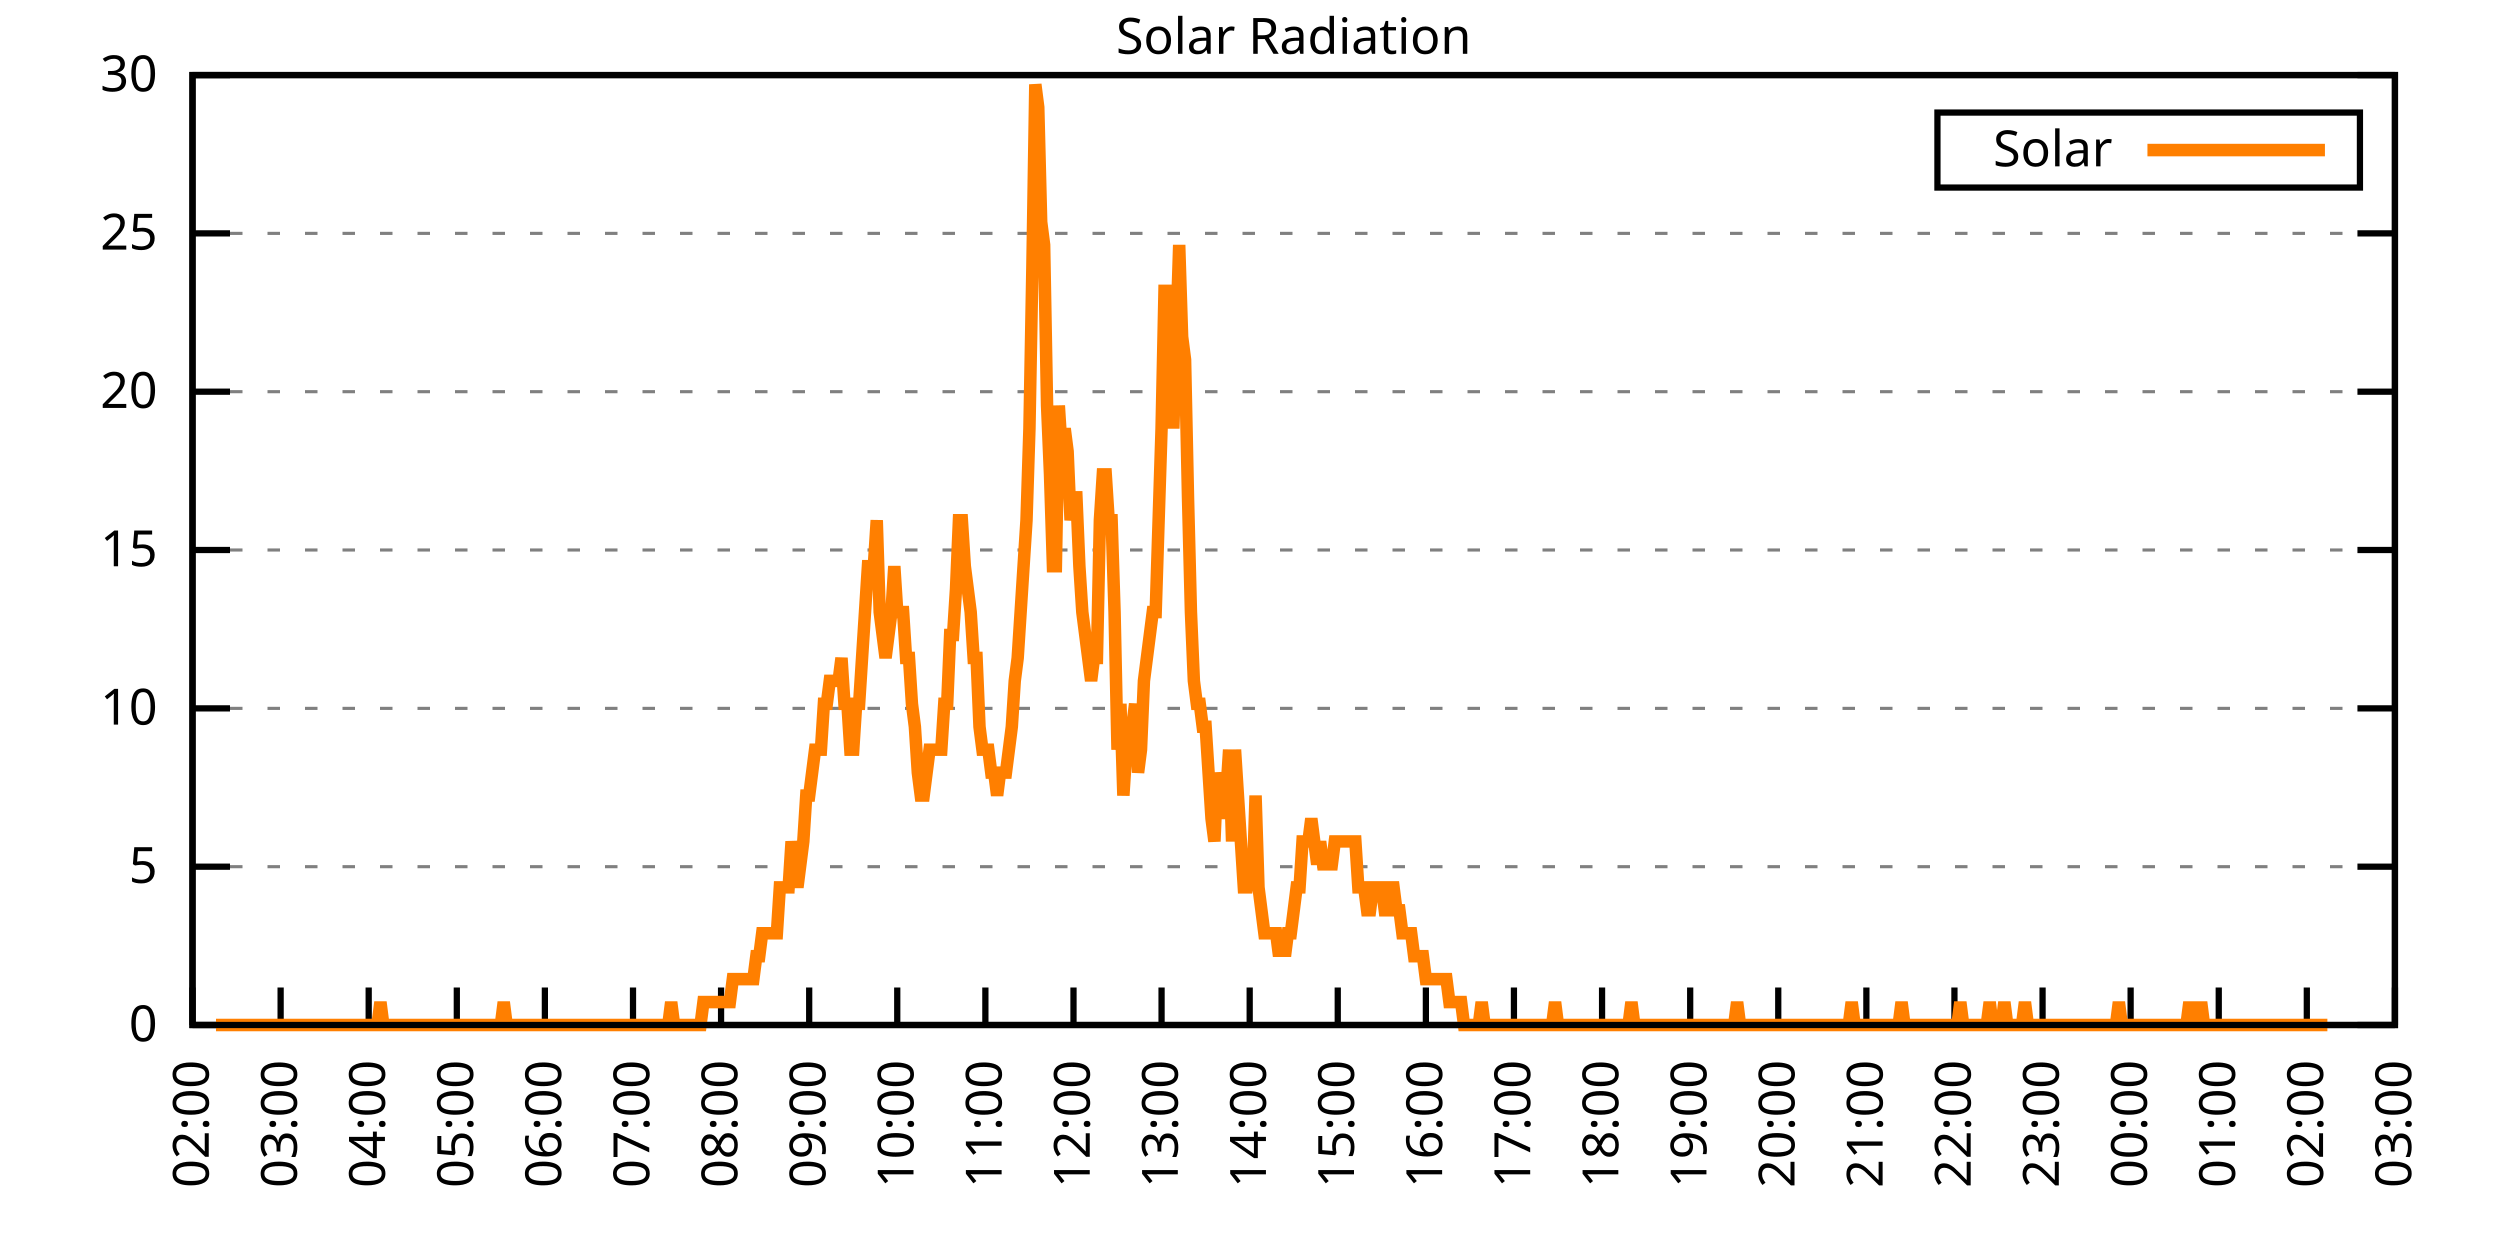
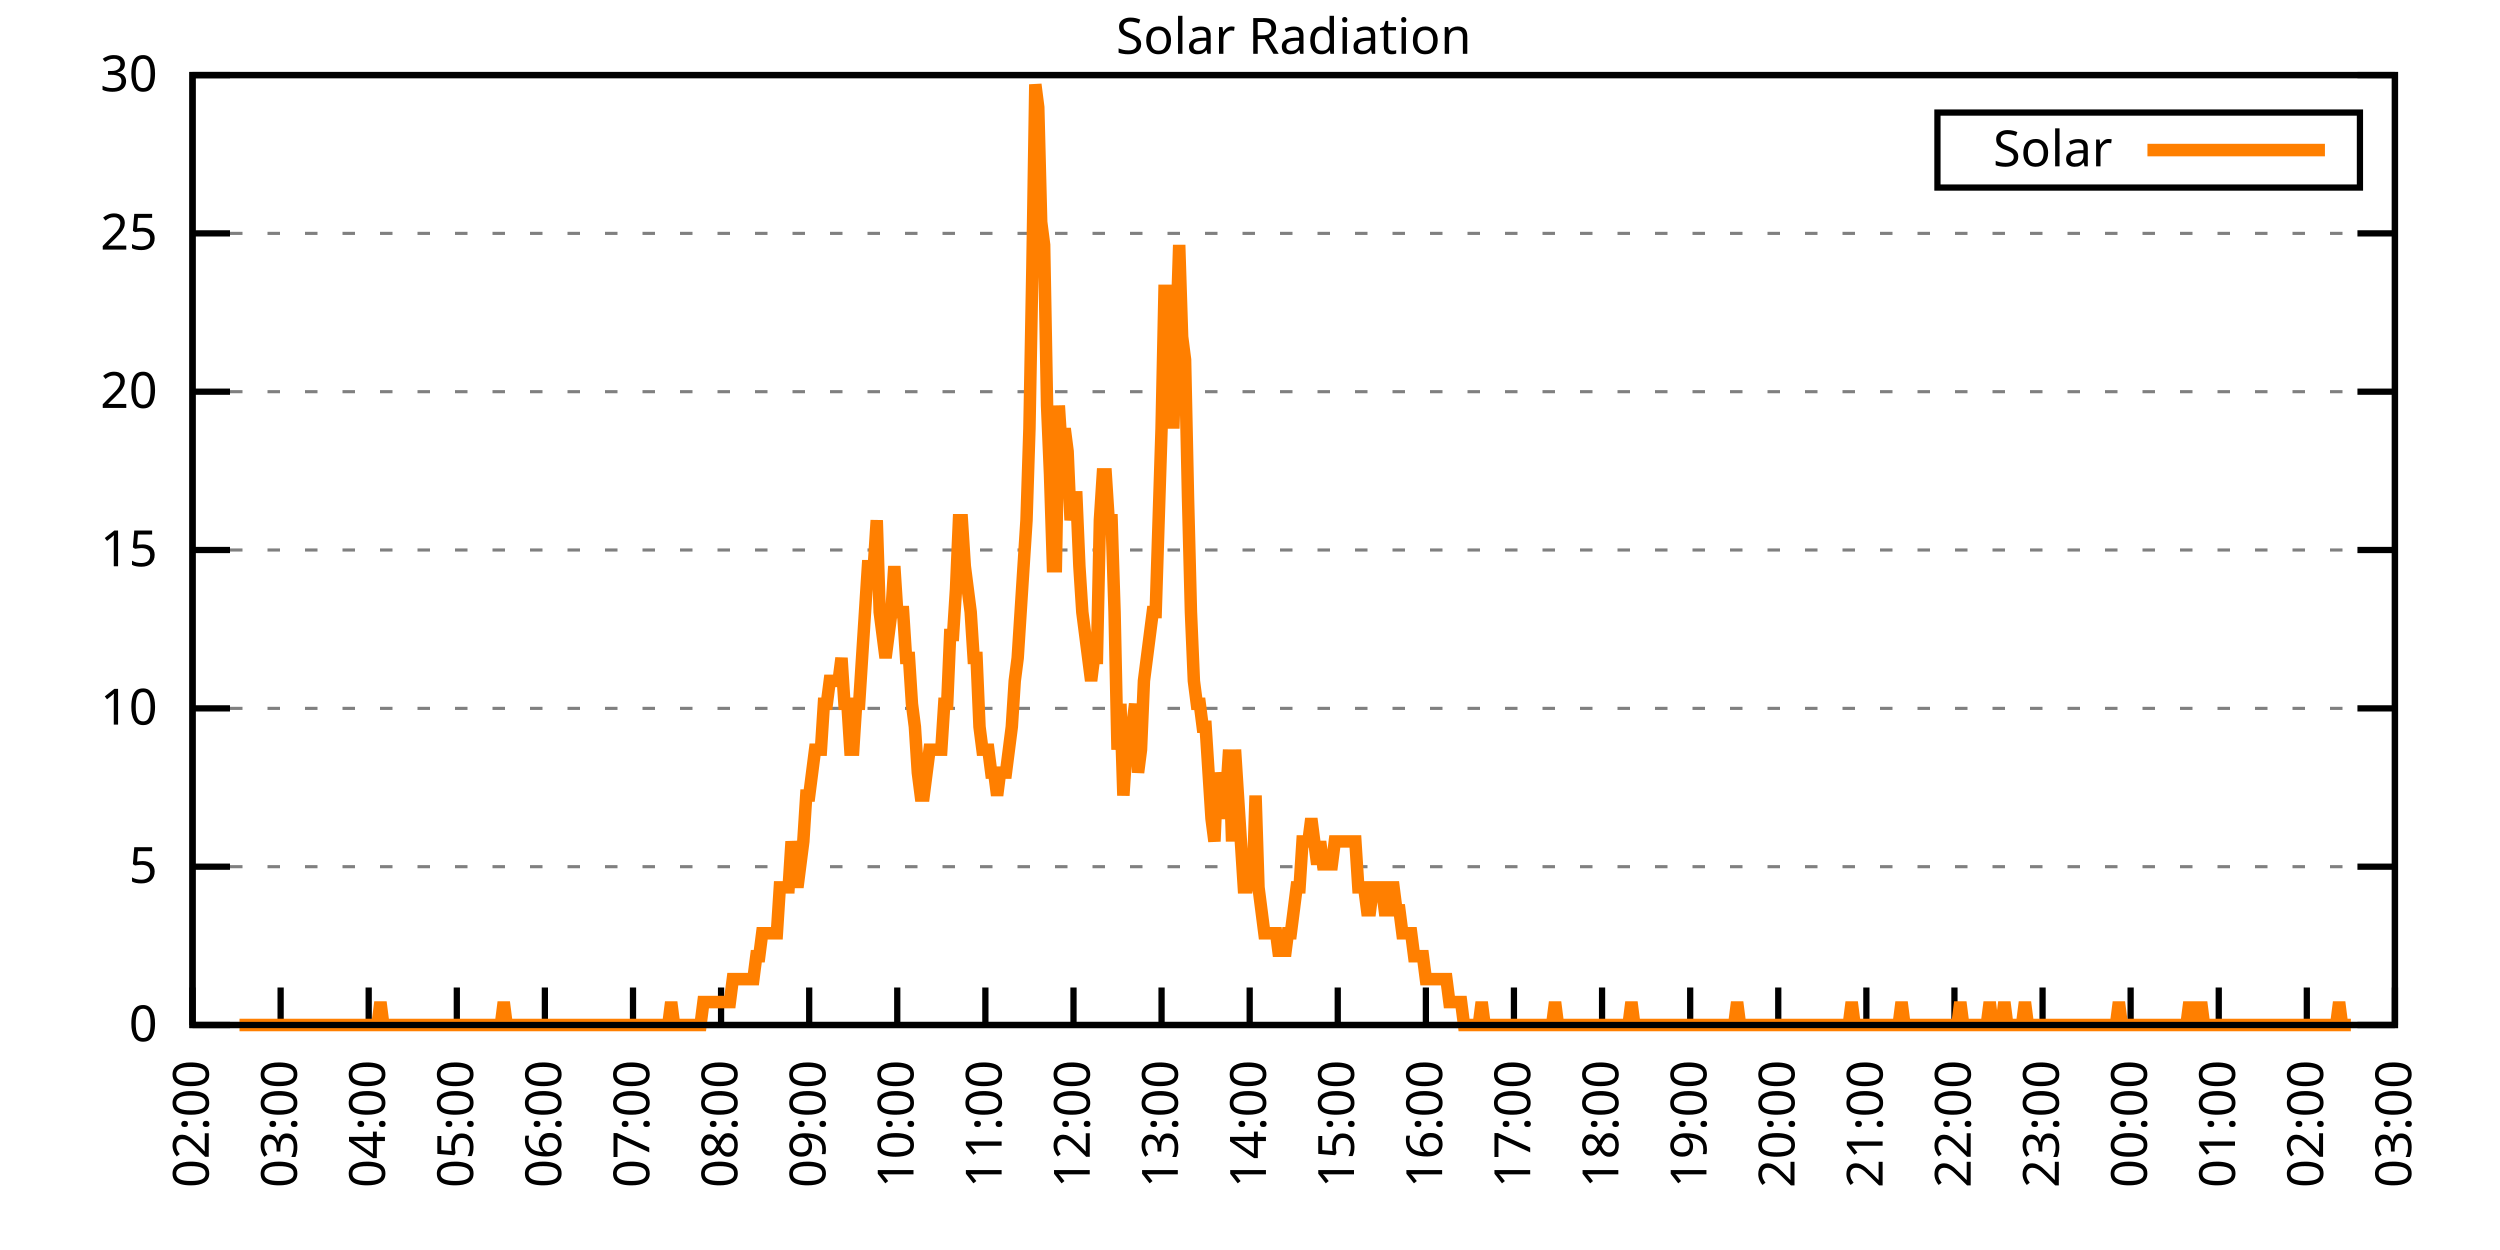
<svg xmlns="http://www.w3.org/2000/svg" xmlns:xlink="http://www.w3.org/1999/xlink" width="400" height="200" viewBox="0 0 400 200">
  <g id="gnuplot_canvas">
    <rect x="0" y="0" width="400" height="200" fill="none" />
    <defs>
      <circle id="gpDot" r="0.5" stroke-width="0.5" stroke="currentColor" />
      <path id="gpPt0" stroke-width="0.333" stroke="currentColor" d="M-1,0 h2 M0,-1 v2" />
      <path id="gpPt1" stroke-width="0.333" stroke="currentColor" d="M-1,-1 L1,1 M1,-1 L-1,1" />
      <path id="gpPt2" stroke-width="0.333" stroke="currentColor" d="M-1,0 L1,0 M0,-1 L0,1 M-1,-1 L1,1 M-1,1 L1,-1" />
      <rect id="gpPt3" stroke-width="0.333" stroke="currentColor" x="-1" y="-1" width="2" height="2" />
      <rect id="gpPt4" stroke-width="0.333" stroke="currentColor" fill="currentColor" x="-1" y="-1" width="2" height="2" />
      <circle id="gpPt5" stroke-width="0.333" stroke="currentColor" cx="0" cy="0" r="1" />
      <use xlink:href="#gpPt5" id="gpPt6" fill="currentColor" stroke="none" />
      <path id="gpPt7" stroke-width="0.333" stroke="currentColor" d="M0,-1.33 L-1.33,0.67 L1.33,0.67 z" />
      <use xlink:href="#gpPt7" id="gpPt8" fill="currentColor" stroke="none" />
      <use xlink:href="#gpPt7" id="gpPt9" stroke="currentColor" transform="rotate(180)" />
      <use xlink:href="#gpPt9" id="gpPt10" fill="currentColor" stroke="none" />
      <use xlink:href="#gpPt3" id="gpPt11" stroke="currentColor" transform="rotate(45)" />
      <use xlink:href="#gpPt11" id="gpPt12" fill="currentColor" stroke="none" />
      <path id="gpPt13" stroke-width="0.333" stroke="currentColor" d="M0,1.330 L1.265,0.411 L0.782,-1.067 L-0.782,-1.076 L-1.265,0.411 z" />
      <use xlink:href="#gpPt13" id="gpPt14" fill="currentColor" stroke="none" />
      <filter id="textbox" filterUnits="objectBoundingBox" x="0" y="0" height="1" width="1">
        <feFlood flood-color="white" flood-opacity="1" result="bgnd" />
        <feComposite in="SourceGraphic" in2="bgnd" operator="atop" />
      </filter>
      <filter id="greybox" filterUnits="objectBoundingBox" x="0" y="0" height="1" width="1">
        <feFlood flood-color="lightgrey" flood-opacity="1" result="grey" />
        <feComposite in="SourceGraphic" in2="grey" operator="atop" />
      </filter>
    </defs>
    <g fill="none" color="white" stroke="currentColor" stroke-width="1.00" stroke-linecap="butt" stroke-linejoin="miter">
</g>
    <g fill="none" color="black" stroke="currentColor" stroke-width="1.00" stroke-linecap="butt" stroke-linejoin="miter">
      <g stroke="none" shape-rendering="crispEdges">
        <polygon fill="rgb(255, 255, 255)" points="30.80,164.00 383.18,164.00 383.18,12.02 30.80,12.02 " />
      </g>
    </g>
    <g fill="none" color="black" stroke="currentColor" stroke-width="1.00" stroke-linecap="butt" stroke-linejoin="miter">
</g>
    <g fill="none" color="black" stroke="black" stroke-width="0.50" stroke-linecap="butt" stroke-linejoin="miter">
</g>
    <g fill="none" color="gray" stroke="currentColor" stroke-width="0.50" stroke-linecap="butt" stroke-linejoin="miter">
      <path stroke="gray" stroke-dasharray="2,4" class="gridline" d="M30.80,164.00 L383.19,164.00  " />
    </g>
    <g fill="none" color="gray" stroke="gray" stroke-width="1.00" stroke-linecap="butt" stroke-linejoin="miter">
</g>
    <g fill="none" color="black" stroke="currentColor" stroke-width="1.00" stroke-linecap="butt" stroke-linejoin="miter">
      <path stroke="black" d="M30.80,164.00 L36.80,164.00 M383.19,164.00 L377.19,164.00  " />
      <g transform="translate(25.20,166.60)" stroke="none" fill="black" font-family="Sans" font-size="8.00" text-anchor="end">
        <text>
          <tspan font-family="Sans"> 0</tspan>
        </text>
      </g>
    </g>
    <g fill="none" color="black" stroke="currentColor" stroke-width="1.00" stroke-linecap="butt" stroke-linejoin="miter">
</g>
    <g fill="none" color="black" stroke="black" stroke-width="0.50" stroke-linecap="butt" stroke-linejoin="miter">
</g>
    <g fill="none" color="gray" stroke="currentColor" stroke-width="0.50" stroke-linecap="butt" stroke-linejoin="miter">
      <path stroke="gray" stroke-dasharray="2,4" class="gridline" d="M30.80,138.67 L383.19,138.67  " />
    </g>
    <g fill="none" color="gray" stroke="gray" stroke-width="1.00" stroke-linecap="butt" stroke-linejoin="miter">
</g>
    <g fill="none" color="black" stroke="currentColor" stroke-width="1.00" stroke-linecap="butt" stroke-linejoin="miter">
      <path stroke="black" d="M30.80,138.67 L36.80,138.67 M383.19,138.67 L377.19,138.67  " />
      <g transform="translate(25.20,141.27)" stroke="none" fill="black" font-family="Sans" font-size="8.00" text-anchor="end">
        <text>
          <tspan font-family="Sans"> 5</tspan>
        </text>
      </g>
    </g>
    <g fill="none" color="black" stroke="currentColor" stroke-width="1.00" stroke-linecap="butt" stroke-linejoin="miter">
</g>
    <g fill="none" color="black" stroke="black" stroke-width="0.50" stroke-linecap="butt" stroke-linejoin="miter">
</g>
    <g fill="none" color="gray" stroke="currentColor" stroke-width="0.50" stroke-linecap="butt" stroke-linejoin="miter">
      <path stroke="gray" stroke-dasharray="2,4" class="gridline" d="M30.80,113.34 L383.19,113.34  " />
    </g>
    <g fill="none" color="gray" stroke="gray" stroke-width="1.00" stroke-linecap="butt" stroke-linejoin="miter">
</g>
    <g fill="none" color="black" stroke="currentColor" stroke-width="1.00" stroke-linecap="butt" stroke-linejoin="miter">
      <path stroke="black" d="M30.80,113.34 L36.80,113.34 M383.19,113.34 L377.19,113.34  " />
      <g transform="translate(25.20,115.94)" stroke="none" fill="black" font-family="Sans" font-size="8.00" text-anchor="end">
        <text>
          <tspan font-family="Sans"> 10</tspan>
        </text>
      </g>
    </g>
    <g fill="none" color="black" stroke="currentColor" stroke-width="1.00" stroke-linecap="butt" stroke-linejoin="miter">
</g>
    <g fill="none" color="black" stroke="black" stroke-width="0.50" stroke-linecap="butt" stroke-linejoin="miter">
</g>
    <g fill="none" color="gray" stroke="currentColor" stroke-width="0.50" stroke-linecap="butt" stroke-linejoin="miter">
      <path stroke="gray" stroke-dasharray="2,4" class="gridline" d="M30.80,88.00 L383.19,88.00  " />
    </g>
    <g fill="none" color="gray" stroke="gray" stroke-width="1.00" stroke-linecap="butt" stroke-linejoin="miter">
</g>
    <g fill="none" color="black" stroke="currentColor" stroke-width="1.00" stroke-linecap="butt" stroke-linejoin="miter">
      <path stroke="black" d="M30.80,88.00 L36.80,88.00 M383.19,88.00 L377.19,88.00  " />
      <g transform="translate(25.20,90.60)" stroke="none" fill="black" font-family="Sans" font-size="8.00" text-anchor="end">
        <text>
          <tspan font-family="Sans"> 15</tspan>
        </text>
      </g>
    </g>
    <g fill="none" color="black" stroke="currentColor" stroke-width="1.00" stroke-linecap="butt" stroke-linejoin="miter">
</g>
    <g fill="none" color="black" stroke="black" stroke-width="0.50" stroke-linecap="butt" stroke-linejoin="miter">
</g>
    <g fill="none" color="gray" stroke="currentColor" stroke-width="0.50" stroke-linecap="butt" stroke-linejoin="miter">
      <path stroke="gray" stroke-dasharray="2,4" class="gridline" d="M30.80,62.67 L383.19,62.67  " />
    </g>
    <g fill="none" color="gray" stroke="gray" stroke-width="1.00" stroke-linecap="butt" stroke-linejoin="miter">
</g>
    <g fill="none" color="black" stroke="currentColor" stroke-width="1.00" stroke-linecap="butt" stroke-linejoin="miter">
      <path stroke="black" d="M30.80,62.67 L36.80,62.67 M383.19,62.67 L377.19,62.67  " />
      <g transform="translate(25.20,65.27)" stroke="none" fill="black" font-family="Sans" font-size="8.00" text-anchor="end">
        <text>
          <tspan font-family="Sans"> 20</tspan>
        </text>
      </g>
    </g>
    <g fill="none" color="black" stroke="currentColor" stroke-width="1.00" stroke-linecap="butt" stroke-linejoin="miter">
</g>
    <g fill="none" color="black" stroke="black" stroke-width="0.50" stroke-linecap="butt" stroke-linejoin="miter">
</g>
    <g fill="none" color="gray" stroke="currentColor" stroke-width="0.50" stroke-linecap="butt" stroke-linejoin="miter">
      <path stroke="gray" stroke-dasharray="2,4" class="gridline" d="M30.80,37.34 L383.19,37.34  " />
    </g>
    <g fill="none" color="gray" stroke="gray" stroke-width="1.00" stroke-linecap="butt" stroke-linejoin="miter">
</g>
    <g fill="none" color="black" stroke="currentColor" stroke-width="1.00" stroke-linecap="butt" stroke-linejoin="miter">
      <path stroke="black" d="M30.80,37.34 L36.80,37.34 M383.19,37.34 L377.19,37.34  " />
      <g transform="translate(25.20,39.94)" stroke="none" fill="black" font-family="Sans" font-size="8.00" text-anchor="end">
        <text>
          <tspan font-family="Sans"> 25</tspan>
        </text>
      </g>
    </g>
    <g fill="none" color="black" stroke="currentColor" stroke-width="1.00" stroke-linecap="butt" stroke-linejoin="miter">
</g>
    <g fill="none" color="black" stroke="black" stroke-width="0.50" stroke-linecap="butt" stroke-linejoin="miter">
</g>
    <g fill="none" color="gray" stroke="currentColor" stroke-width="0.50" stroke-linecap="butt" stroke-linejoin="miter">
      <path stroke="gray" stroke-dasharray="2,4" class="gridline" d="M30.80,12.01 L383.19,12.01  " />
    </g>
    <g fill="none" color="gray" stroke="gray" stroke-width="1.00" stroke-linecap="butt" stroke-linejoin="miter">
</g>
    <g fill="none" color="black" stroke="currentColor" stroke-width="1.00" stroke-linecap="butt" stroke-linejoin="miter">
      <path stroke="black" d="M30.80,12.01 L36.80,12.01 M383.19,12.01 L377.19,12.01  " />
      <g transform="translate(25.20,14.61)" stroke="none" fill="black" font-family="Sans" font-size="8.00" text-anchor="end">
        <text>
          <tspan font-family="Sans"> 30</tspan>
        </text>
      </g>
    </g>
    <g fill="none" color="black" stroke="currentColor" stroke-width="1.00" stroke-linecap="butt" stroke-linejoin="miter">
      <path stroke="black" d="M30.80,164.00 L30.80,158.00  " />
      <g transform="translate(33.40,169.60) rotate(270.00)" stroke="none" fill="black" font-family="Sans" font-size="8.00" text-anchor="end">
        <text>
          <tspan font-family="Sans">02:00</tspan>
        </text>
      </g>
    </g>
    <g fill="none" color="black" stroke="currentColor" stroke-width="1.00" stroke-linecap="butt" stroke-linejoin="miter">
      <path stroke="black" d="M44.90,164.00 L44.90,158.00  " />
      <g transform="translate(47.50,169.60) rotate(270.00)" stroke="none" fill="black" font-family="Sans" font-size="8.00" text-anchor="end">
        <text>
          <tspan font-family="Sans">03:00</tspan>
        </text>
      </g>
    </g>
    <g fill="none" color="black" stroke="currentColor" stroke-width="1.00" stroke-linecap="butt" stroke-linejoin="miter">
      <path stroke="black" d="M58.99,164.00 L58.99,158.00  " />
      <g transform="translate(61.59,169.60) rotate(270.00)" stroke="none" fill="black" font-family="Sans" font-size="8.00" text-anchor="end">
        <text>
          <tspan font-family="Sans">04:00</tspan>
        </text>
      </g>
    </g>
    <g fill="none" color="black" stroke="currentColor" stroke-width="1.00" stroke-linecap="butt" stroke-linejoin="miter">
      <path stroke="black" d="M73.09,164.00 L73.09,158.00  " />
      <g transform="translate(75.69,169.60) rotate(270.00)" stroke="none" fill="black" font-family="Sans" font-size="8.00" text-anchor="end">
        <text>
          <tspan font-family="Sans">05:00</tspan>
        </text>
      </g>
    </g>
    <g fill="none" color="black" stroke="currentColor" stroke-width="1.00" stroke-linecap="butt" stroke-linejoin="miter">
      <path stroke="black" d="M87.18,164.00 L87.18,158.00  " />
      <g transform="translate(89.78,169.60) rotate(270.00)" stroke="none" fill="black" font-family="Sans" font-size="8.00" text-anchor="end">
        <text>
          <tspan font-family="Sans">06:00</tspan>
        </text>
      </g>
    </g>
    <g fill="none" color="black" stroke="currentColor" stroke-width="1.00" stroke-linecap="butt" stroke-linejoin="miter">
      <path stroke="black" d="M101.28,164.00 L101.28,158.00  " />
      <g transform="translate(103.88,169.60) rotate(270.00)" stroke="none" fill="black" font-family="Sans" font-size="8.00" text-anchor="end">
        <text>
          <tspan font-family="Sans">07:00</tspan>
        </text>
      </g>
    </g>
    <g fill="none" color="black" stroke="currentColor" stroke-width="1.00" stroke-linecap="butt" stroke-linejoin="miter">
      <path stroke="black" d="M115.37,164.00 L115.37,158.00  " />
      <g transform="translate(117.97,169.60) rotate(270.00)" stroke="none" fill="black" font-family="Sans" font-size="8.00" text-anchor="end">
        <text>
          <tspan font-family="Sans">08:00</tspan>
        </text>
      </g>
    </g>
    <g fill="none" color="black" stroke="currentColor" stroke-width="1.00" stroke-linecap="butt" stroke-linejoin="miter">
      <path stroke="black" d="M129.47,164.00 L129.47,158.00  " />
      <g transform="translate(132.07,169.60) rotate(270.00)" stroke="none" fill="black" font-family="Sans" font-size="8.00" text-anchor="end">
        <text>
          <tspan font-family="Sans">09:00</tspan>
        </text>
      </g>
    </g>
    <g fill="none" color="black" stroke="currentColor" stroke-width="1.00" stroke-linecap="butt" stroke-linejoin="miter">
      <path stroke="black" d="M143.56,164.00 L143.56,158.00  " />
      <g transform="translate(146.16,169.60) rotate(270.00)" stroke="none" fill="black" font-family="Sans" font-size="8.00" text-anchor="end">
        <text>
          <tspan font-family="Sans">10:00</tspan>
        </text>
      </g>
    </g>
    <g fill="none" color="black" stroke="currentColor" stroke-width="1.00" stroke-linecap="butt" stroke-linejoin="miter">
      <path stroke="black" d="M157.66,164.00 L157.66,158.00  " />
      <g transform="translate(160.26,169.60) rotate(270.00)" stroke="none" fill="black" font-family="Sans" font-size="8.00" text-anchor="end">
        <text>
          <tspan font-family="Sans">11:00</tspan>
        </text>
      </g>
    </g>
    <g fill="none" color="black" stroke="currentColor" stroke-width="1.00" stroke-linecap="butt" stroke-linejoin="miter">
      <path stroke="black" d="M171.76,164.00 L171.76,158.00  " />
      <g transform="translate(174.36,169.60) rotate(270.00)" stroke="none" fill="black" font-family="Sans" font-size="8.00" text-anchor="end">
        <text>
          <tspan font-family="Sans">12:00</tspan>
        </text>
      </g>
    </g>
    <g fill="none" color="black" stroke="currentColor" stroke-width="1.00" stroke-linecap="butt" stroke-linejoin="miter">
      <path stroke="black" d="M185.85,164.00 L185.85,158.00  " />
      <g transform="translate(188.45,169.60) rotate(270.00)" stroke="none" fill="black" font-family="Sans" font-size="8.00" text-anchor="end">
        <text>
          <tspan font-family="Sans">13:00</tspan>
        </text>
      </g>
    </g>
    <g fill="none" color="black" stroke="currentColor" stroke-width="1.00" stroke-linecap="butt" stroke-linejoin="miter">
      <path stroke="black" d="M199.95,164.00 L199.95,158.00  " />
      <g transform="translate(202.55,169.60) rotate(270.00)" stroke="none" fill="black" font-family="Sans" font-size="8.00" text-anchor="end">
        <text>
          <tspan font-family="Sans">14:00</tspan>
        </text>
      </g>
    </g>
    <g fill="none" color="black" stroke="currentColor" stroke-width="1.00" stroke-linecap="butt" stroke-linejoin="miter">
      <path stroke="black" d="M214.04,164.00 L214.04,158.00  " />
      <g transform="translate(216.64,169.60) rotate(270.00)" stroke="none" fill="black" font-family="Sans" font-size="8.00" text-anchor="end">
        <text>
          <tspan font-family="Sans">15:00</tspan>
        </text>
      </g>
    </g>
    <g fill="none" color="black" stroke="currentColor" stroke-width="1.00" stroke-linecap="butt" stroke-linejoin="miter">
      <path stroke="black" d="M228.14,164.00 L228.14,158.00  " />
      <g transform="translate(230.74,169.60) rotate(270.00)" stroke="none" fill="black" font-family="Sans" font-size="8.00" text-anchor="end">
        <text>
          <tspan font-family="Sans">16:00</tspan>
        </text>
      </g>
    </g>
    <g fill="none" color="black" stroke="currentColor" stroke-width="1.00" stroke-linecap="butt" stroke-linejoin="miter">
      <path stroke="black" d="M242.23,164.00 L242.23,158.00  " />
      <g transform="translate(244.83,169.60) rotate(270.00)" stroke="none" fill="black" font-family="Sans" font-size="8.00" text-anchor="end">
        <text>
          <tspan font-family="Sans">17:00</tspan>
        </text>
      </g>
    </g>
    <g fill="none" color="black" stroke="currentColor" stroke-width="1.00" stroke-linecap="butt" stroke-linejoin="miter">
      <path stroke="black" d="M256.33,164.00 L256.33,158.00  " />
      <g transform="translate(258.93,169.60) rotate(270.00)" stroke="none" fill="black" font-family="Sans" font-size="8.00" text-anchor="end">
        <text>
          <tspan font-family="Sans">18:00</tspan>
        </text>
      </g>
    </g>
    <g fill="none" color="black" stroke="currentColor" stroke-width="1.00" stroke-linecap="butt" stroke-linejoin="miter">
      <path stroke="black" d="M270.43,164.00 L270.43,158.00  " />
      <g transform="translate(273.03,169.60) rotate(270.00)" stroke="none" fill="black" font-family="Sans" font-size="8.00" text-anchor="end">
        <text>
          <tspan font-family="Sans">19:00</tspan>
        </text>
      </g>
    </g>
    <g fill="none" color="black" stroke="currentColor" stroke-width="1.00" stroke-linecap="butt" stroke-linejoin="miter">
      <path stroke="black" d="M284.52,164.00 L284.52,158.00  " />
      <g transform="translate(287.12,169.60) rotate(270.00)" stroke="none" fill="black" font-family="Sans" font-size="8.00" text-anchor="end">
        <text>
          <tspan font-family="Sans">20:00</tspan>
        </text>
      </g>
    </g>
    <g fill="none" color="black" stroke="currentColor" stroke-width="1.00" stroke-linecap="butt" stroke-linejoin="miter">
      <path stroke="black" d="M298.62,164.00 L298.62,158.00  " />
      <g transform="translate(301.22,169.60) rotate(270.00)" stroke="none" fill="black" font-family="Sans" font-size="8.00" text-anchor="end">
        <text>
          <tspan font-family="Sans">21:00</tspan>
        </text>
      </g>
    </g>
    <g fill="none" color="black" stroke="currentColor" stroke-width="1.00" stroke-linecap="butt" stroke-linejoin="miter">
      <path stroke="black" d="M312.71,164.00 L312.71,158.00  " />
      <g transform="translate(315.31,169.60) rotate(270.00)" stroke="none" fill="black" font-family="Sans" font-size="8.00" text-anchor="end">
        <text>
          <tspan font-family="Sans">22:00</tspan>
        </text>
      </g>
    </g>
    <g fill="none" color="black" stroke="currentColor" stroke-width="1.00" stroke-linecap="butt" stroke-linejoin="miter">
      <path stroke="black" d="M326.81,164.00 L326.81,158.00  " />
      <g transform="translate(329.41,169.60) rotate(270.00)" stroke="none" fill="black" font-family="Sans" font-size="8.00" text-anchor="end">
        <text>
          <tspan font-family="Sans">23:00</tspan>
        </text>
      </g>
    </g>
    <g fill="none" color="black" stroke="currentColor" stroke-width="1.00" stroke-linecap="butt" stroke-linejoin="miter">
      <path stroke="black" d="M340.90,164.00 L340.90,158.00  " />
      <g transform="translate(343.50,169.60) rotate(270.00)" stroke="none" fill="black" font-family="Sans" font-size="8.00" text-anchor="end">
        <text>
          <tspan font-family="Sans">00:00</tspan>
        </text>
      </g>
    </g>
    <g fill="none" color="black" stroke="currentColor" stroke-width="1.00" stroke-linecap="butt" stroke-linejoin="miter">
      <path stroke="black" d="M355.00,164.00 L355.00,158.00  " />
      <g transform="translate(357.60,169.60) rotate(270.00)" stroke="none" fill="black" font-family="Sans" font-size="8.00" text-anchor="end">
        <text>
          <tspan font-family="Sans">01:00</tspan>
        </text>
      </g>
    </g>
    <g fill="none" color="black" stroke="currentColor" stroke-width="1.00" stroke-linecap="butt" stroke-linejoin="miter">
      <path stroke="black" d="M369.09,164.00 L369.09,158.00  " />
      <g transform="translate(371.69,169.60) rotate(270.00)" stroke="none" fill="black" font-family="Sans" font-size="8.00" text-anchor="end">
        <text>
          <tspan font-family="Sans">02:00</tspan>
        </text>
      </g>
    </g>
    <g fill="none" color="black" stroke="currentColor" stroke-width="1.00" stroke-linecap="butt" stroke-linejoin="miter">
      <path stroke="black" d="M383.19,164.00 L383.19,158.00  " />
      <g transform="translate(385.79,169.60) rotate(270.00)" stroke="none" fill="black" font-family="Sans" font-size="8.00" text-anchor="end">
        <text>
          <tspan font-family="Sans">03:00</tspan>
        </text>
      </g>
    </g>
    <g fill="none" color="black" stroke="currentColor" stroke-width="1.00" stroke-linecap="butt" stroke-linejoin="miter">
</g>
    <g fill="none" color="black" stroke="currentColor" stroke-width="1.00" stroke-linecap="butt" stroke-linejoin="miter">
      <path stroke="black" d="M30.80,12.01 L30.80,164.00 L383.19,164.00 L383.19,12.01 L30.80,12.01 Z  " />
    </g>
    <g fill="none" color="black" stroke="currentColor" stroke-width="1.00" stroke-linecap="butt" stroke-linejoin="miter">
</g>
    <g fill="none" color="black" stroke="currentColor" stroke-width="1.00" stroke-linecap="butt" stroke-linejoin="miter">
      <path stroke="black" d="M309.99,30.01 L309.99,18.01 L377.59,18.01 L377.59,30.01 L309.99,30.01 Z  " />
    </g>
    <g id="Solar_Radiation_plot_1">
      <g fill="none" color="white" stroke="black" stroke-width="2.00" stroke-linecap="butt" stroke-linejoin="miter">
</g>
      <g fill="none" color="black" stroke="currentColor" stroke-width="2.00" stroke-linecap="butt" stroke-linejoin="miter">
        <g transform="translate(337.99,26.61)" stroke="none" fill="black" font-family="Sans" font-size="8.00" text-anchor="end">
          <text>
            <tspan font-family="Sans">Solar</tspan>
          </text>
        </g>
      </g>
      <g fill="none" color="black" stroke="currentColor" stroke-width="2.00" stroke-linecap="butt" stroke-linejoin="miter">
-         <path stroke="rgb(255, 127,   0)" d="M343.59,24.01 L371.99,24.01 M34.56,164.00 L35.03,164.00 L35.50,164.00 L35.97,164.00 L36.44,164.00 L36.91,164.00   L37.38,164.00 L37.85,164.00 L38.32,164.00 L38.79,164.00 L39.26,164.00 L39.73,164.00 L40.20,164.00 L40.67,164.00   L41.14,164.00 L41.61,164.00 L42.08,164.00 L42.55,164.00 L43.02,164.00 L43.49,164.00 L43.96,164.00 L44.43,164.00   L44.90,164.00 L45.37,164.00 L45.84,164.00 L46.31,164.00 L46.78,164.00 L47.24,164.00 L47.71,164.00 L48.18,164.00   L48.65,164.00 L49.12,164.00 L49.59,164.00 L50.06,164.00 L50.53,164.00 L51.00,164.00 L51.47,164.00 L51.94,164.00   L52.41,164.00 L52.88,164.00 L53.35,164.00 L53.82,164.00 L54.29,164.00 L54.76,164.00 L55.23,164.00 L55.70,164.00   L56.17,164.00 L56.64,164.00 L57.11,164.00 L57.58,164.00 L58.05,164.00 L58.52,164.00 L58.99,164.00 L59.46,164.00   L59.93,164.00 L60.40,164.00 L60.87,160.33 L61.34,164.00 L61.81,164.00 L62.28,164.00 L62.75,164.00 L63.22,164.00   L63.69,164.00 L64.16,164.00 L64.63,164.00 L65.10,164.00 L65.57,164.00 L66.04,164.00 L66.51,164.00 L66.98,164.00   L67.45,164.00 L67.92,164.00 L68.39,164.00 L68.86,164.00 L69.33,164.00 L69.80,164.00 L70.27,164.00 L70.74,164.00   L71.21,164.00 L71.68,164.00 L72.15,164.00 L72.62,164.00 L73.09,164.00 L73.56,164.00 L74.03,164.00 L74.50,164.00   L74.97,164.00 L75.44,164.00 L75.91,164.00 L76.38,164.00 L76.85,164.00 L77.32,164.00 L77.79,164.00 L78.26,164.00   L78.73,164.00 L79.19,164.00 L79.66,164.00 L80.13,164.00 L80.60,160.33 L81.07,164.00 L81.54,164.00 L82.01,164.00   L82.48,164.00 L82.95,164.00 L83.42,164.00 L83.89,164.00 L84.36,164.00 L84.83,164.00 L85.30,164.00 L85.77,164.00   L86.24,164.00 L86.71,164.00 L87.18,164.00 L87.65,164.00 L88.12,164.00 L88.59,164.00 L89.06,164.00 L89.53,164.00   L90.00,164.00 L90.47,164.00 L90.94,164.00 L91.41,164.00 L91.88,164.00 L92.35,164.00 L92.82,164.00 L93.29,164.00   L93.76,164.00 L94.23,164.00 L94.70,164.00 L95.17,164.00 L95.64,164.00 L96.11,164.00 L96.58,164.00 L97.05,164.00   L97.52,164.00 L97.99,164.00 L98.46,164.00 L98.93,164.00 L99.40,164.00 L99.87,164.00 L100.34,164.00 L100.81,164.00   L101.28,164.00 L101.75,164.00 L102.22,164.00 L102.69,164.00 L103.16,164.00 L103.63,164.00 L104.10,164.00 L104.57,164.00   L105.04,164.00 L105.51,164.00 L105.98,164.00 L106.45,164.00 L106.92,164.00 L107.39,160.33 L107.86,164.00 L108.33,164.00   L108.80,164.00 L109.27,164.00 L109.74,164.00 L110.21,164.00 L110.68,164.00 L111.14,164.00 L111.61,164.00 L112.08,164.00   L112.55,160.33 L113.02,160.33 L113.49,160.33 L113.96,160.33 L114.43,160.33 L114.90,160.33 L115.37,160.33 L115.84,160.33   L116.31,160.33 L116.78,160.33 L117.25,156.66 L117.72,156.66 L118.19,156.66 L118.66,156.66 L119.13,156.66 L119.60,156.66   L120.07,156.66 L120.54,156.66 L121.01,152.99 L121.48,152.99 L121.95,149.32 L122.42,149.32 L122.89,149.32 L123.36,149.32   L123.83,149.32 L124.30,149.32 L124.77,141.98 L125.24,141.98 L125.71,141.98 L126.18,141.98 L126.65,134.63 L127.12,138.30   L127.59,141.98 L128.06,138.30 L128.53,134.63 L129.00,127.29 L129.47,127.29 L129.94,123.62 L130.41,119.95 L130.88,119.95   L131.35,119.95 L131.82,112.61 L132.29,112.61 L132.76,108.94 L133.23,108.94 L133.70,108.94 L134.17,108.94 L134.64,105.27   L135.11,112.61 L135.58,112.61 L136.05,119.95 L136.52,119.95 L136.99,112.61 L137.46,112.61 L137.93,105.27 L138.40,97.93   L138.87,90.59 L139.34,90.59 L139.81,90.59 L140.28,83.24 L140.75,97.93 L141.22,101.60 L141.69,105.27 L142.16,101.60   L142.63,97.93 L143.09,90.59 L143.56,97.93 L144.03,97.93 L144.50,97.93 L144.97,105.27 L145.44,105.27 L145.91,112.61   L146.38,116.28 L146.85,123.62 L147.32,127.29 L147.79,127.29 L148.26,123.62 L148.73,119.95 L149.20,119.95 L149.67,119.95   L150.14,119.95 L150.61,119.95 L151.08,112.61 L151.55,112.61 L152.02,101.60 L152.49,101.60 L152.96,94.26 L153.43,83.24   L153.90,83.24 L154.37,90.59 L154.84,94.26 L155.31,97.93 L155.78,105.27 L156.25,105.27 L156.72,116.28 L157.19,119.95   L157.66,119.95 L158.13,119.95 L158.60,123.62 L159.07,123.62 L159.54,127.29 L160.01,123.62 L160.48,123.62 L160.95,123.62   L161.42,119.95 L161.89,116.28 L162.36,108.94 L162.83,105.27 L163.30,97.93 L163.77,90.59 L164.24,83.24 L164.71,68.56   L165.18,42.87 L165.65,13.50 L166.12,17.17 L166.59,35.52 L167.06,39.19 L167.53,64.89 L168.00,75.90 L168.47,90.59   L168.94,90.59 L169.41,64.89 L169.88,72.23 L170.35,68.56 L170.82,72.23 L171.29,83.24 L171.76,79.57 L172.23,79.57   L172.70,90.59 L173.17,97.93 L173.64,101.60 L174.11,105.27 L174.58,108.94 L175.04,105.27 L175.51,105.27 L175.98,83.24   L176.45,75.90 L176.92,75.90 L177.39,83.24 L177.86,83.24 L178.33,97.93 L178.80,119.95 L179.27,112.61 L179.74,127.29   L180.21,119.95 L180.68,119.95 L181.15,116.28 L181.62,112.61 L182.09,123.62 L182.56,119.95 L183.03,108.94 L183.50,105.27   L183.97,101.60 L184.44,97.93 L184.91,97.93 L185.38,83.24 L185.85,68.56 L186.32,46.54 L186.79,46.54 L187.26,57.55   L187.73,68.56 L188.20,53.88 L188.67,39.19 L189.14,53.88 L189.61,57.55 L190.08,79.57 L190.55,97.93 L191.02,108.94   L191.49,112.61 L191.96,112.61 L192.43,116.28 L192.90,116.28 L193.37,123.62 L193.84,130.96 L194.31,134.63 L194.78,123.62   L195.25,127.29 L195.72,130.96 L196.19,127.29 L196.66,119.95 L197.13,134.63 L197.60,119.95 L198.07,127.29 L198.54,134.63   L199.01,141.98 L199.48,141.98 L199.95,138.30 L200.42,141.98 L200.89,127.29 L201.36,141.98 L201.83,145.65 L202.30,149.32   L202.77,149.32 L203.24,149.32 L203.71,149.32 L204.18,149.32 L204.65,152.99 L205.12,149.32 L205.59,152.99 L206.06,149.32   L206.53,149.32 L207.00,145.65 L207.46,141.98 L207.93,141.98 L208.40,134.63 L208.87,134.63 L209.34,134.63 L209.81,130.96   L210.28,134.63 L210.75,138.30 L211.22,134.63 L211.69,138.30 L212.16,138.30 L212.63,138.30 L213.10,138.30 L213.57,134.63   L214.04,134.63 L214.51,134.63 L214.98,134.63 L215.45,134.63 L215.92,134.63 L216.39,134.63 L216.86,134.63 L217.33,141.98   L217.80,141.98 L218.27,141.98 L218.74,145.65 L219.21,145.65 L219.68,141.98 L220.15,141.98 L220.62,141.98 L221.09,141.98   L221.56,145.65 L222.03,145.65 L222.50,141.98 L222.97,141.98 L223.44,145.65 L223.91,145.65 L224.38,149.32 L224.85,149.32   L225.32,149.32 L225.79,149.32 L226.26,152.99 L226.73,152.99 L227.20,152.99 L227.67,152.99 L228.14,156.66 L228.61,156.66   L229.08,156.66 L229.55,156.66 L230.02,156.66 L230.49,156.66 L230.96,156.66 L231.43,156.66 L231.90,160.33 L232.37,160.33   L232.84,160.33 L233.31,160.33 L233.78,160.33 L234.25,164.00 L234.72,164.00 L235.19,164.00 L235.66,164.00 L236.13,164.00   L236.60,164.00 L237.07,160.33 L237.54,164.00 L238.01,164.00 L238.48,164.00 L238.95,164.00 L239.41,164.00 L239.88,164.00   L240.35,164.00 L240.82,164.00 L241.29,164.00 L241.76,164.00 L242.23,164.00 L242.70,164.00 L243.17,164.00 L243.64,164.00   L244.11,164.00 L244.58,164.00 L245.05,164.00 L245.52,164.00 L245.99,164.00 L246.46,164.00 L246.93,164.00 L247.40,164.00   L247.87,164.00 L248.34,164.00 L248.81,160.33 L249.28,164.00 L249.75,164.00 L250.22,164.00 L250.69,164.00 L251.16,164.00   L251.63,164.00 L252.10,164.00 L252.57,164.00 L253.04,164.00 L253.51,164.00 L253.98,164.00 L254.45,164.00 L254.92,164.00   L255.39,164.00 L255.86,164.00 L256.33,164.00 L256.80,164.00 L257.27,164.00 L257.74,164.00 L258.21,164.00 L258.68,164.00   L259.15,164.00 L259.62,164.00 L260.09,164.00 L260.56,164.00 L261.03,160.33 L261.50,164.00 L261.97,164.00 L262.44,164.00   L262.91,164.00 L263.38,164.00 L263.85,164.00 L264.32,164.00 L264.79,164.00 L265.26,164.00 L265.73,164.00 L266.20,164.00   L266.67,164.00 L267.14,164.00 L267.61,164.00 L268.08,164.00 L268.55,164.00 L269.02,164.00 L269.49,164.00 L269.96,164.00   L270.43,164.00 L270.90,164.00 L271.36,164.00 L271.83,164.00 L272.30,164.00 L272.77,164.00 L273.24,164.00 L273.71,164.00   L274.18,164.00 L274.65,164.00 L275.12,164.00 L275.59,164.00 L276.06,164.00 L276.53,164.00 L277.00,164.00 L277.47,164.00   L277.94,160.33 L278.41,164.00 L278.88,164.00 L279.35,164.00 L279.82,164.00 L280.29,164.00 L280.76,164.00 L281.23,164.00   L281.70,164.00 L282.17,164.00 L282.64,164.00 L283.11,164.00 L283.58,164.00 L284.05,164.00 L284.52,164.00 L284.99,164.00   L285.46,164.00 L285.93,164.00 L286.40,164.00 L286.87,164.00 L287.34,164.00 L287.81,164.00 L288.28,164.00 L288.75,164.00   L289.22,164.00 L289.69,164.00 L290.16,164.00 L290.63,164.00 L291.10,164.00 L291.57,164.00 L292.04,164.00 L292.51,164.00   L292.98,164.00 L293.45,164.00 L293.92,164.00 L294.39,164.00 L294.86,164.00 L295.33,164.00 L295.80,164.00 L296.27,160.33   L296.74,164.00 L297.21,164.00 L297.68,164.00 L298.15,164.00 L298.62,164.00 L299.09,164.00 L299.56,164.00 L300.03,164.00   L300.50,164.00 L300.97,164.00 L301.44,164.00 L301.91,164.00 L302.38,164.00 L302.85,164.00 L303.31,164.00 L303.78,164.00   L304.25,160.33 L304.72,164.00 L305.19,164.00 L305.66,164.00 L306.13,164.00 L306.60,164.00 L307.07,164.00 L307.54,164.00   L308.01,164.00 L308.48,164.00 L308.95,164.00 L309.42,164.00 L309.89,164.00 L310.36,164.00 L310.83,164.00 L311.30,164.00   L311.77,164.00 L312.24,164.00 L312.71,164.00 L313.18,164.00 L313.65,160.33 L314.12,164.00 L314.59,164.00 L315.06,164.00   L315.53,164.00 L316.00,164.00 L316.47,164.00 L316.94,164.00 L317.41,164.00 L317.88,164.00 L318.35,160.33 L318.82,164.00   L319.29,164.00 L319.76,164.00 L320.23,164.00 L320.70,160.33 L321.17,164.00 L321.64,164.00 L322.11,164.00 L322.58,164.00   L323.05,164.00 L323.52,164.00 L323.99,160.33 L324.46,164.00 L324.93,164.00 L325.40,164.00 L325.87,164.00 L326.34,164.00   L326.81,164.00 L327.28,164.00 L327.75,164.00 L328.22,164.00 L328.69,164.00 L329.16,164.00 L329.63,164.00 L330.10,164.00   L330.57,164.00 L331.04,164.00 L331.51,164.00 L331.98,164.00 L332.45,164.00 L332.92,164.00 L333.39,164.00 L333.86,164.00   L334.33,164.00 L334.80,164.00 L335.26,164.00 L335.73,164.00 L336.20,164.00 L336.67,164.00 L337.14,164.00 L337.61,164.00   L338.08,164.00 L338.55,164.00 L339.02,160.33 L339.49,164.00 L339.96,164.00 L340.43,164.00 L340.90,164.00 L341.37,164.00   L341.84,164.00 L342.31,164.00 L342.78,164.00 L343.25,164.00 L343.72,164.00 L344.19,164.00 L344.66,164.00 L345.13,164.00   L345.60,164.00 L346.07,164.00 L346.54,164.00 L347.01,164.00 L347.48,164.00 L347.95,164.00 L348.42,164.00 L348.89,164.00   L349.36,164.00 L349.83,164.00 L350.30,160.33 L350.77,164.00 L351.24,164.00 L351.71,164.00 L352.18,160.33 L352.65,164.00   L353.12,164.00 L353.59,164.00 L354.06,164.00 L354.53,164.00 L355.00,164.00 L355.47,164.00 L355.94,164.00 L356.41,164.00   L356.88,164.00 L357.35,164.00 L357.82,164.00 L358.29,164.00 L358.76,164.00 L359.23,164.00 L359.70,164.00 L360.17,164.00   L360.64,164.00 L361.11,164.00 L361.58,164.00 L362.05,164.00 L362.52,164.00 L362.99,164.00 L363.46,164.00 L363.93,164.00   L364.40,164.00 L364.87,164.00 L365.34,164.00 L365.81,164.00 L366.28,164.00 L366.75,164.00 L367.21,164.00 L367.68,164.00   L368.15,164.00 L368.62,164.00 L369.09,164.00 L369.56,164.00 L370.03,164.00 L370.50,164.00 L370.97,164.00 L371.44,164.00   L371.91,164.00 L372.38,164.00  " />
+         <path stroke="rgb(255, 127,   0)" d="M343.59,24.01 L371.99,24.01 M38.32,164.00 L38.79,164.00 L39.26,164.00 L39.73,164.00 L40.20,164.00 L40.67,164.00   L41.14,164.00 L41.61,164.00 L42.08,164.00 L42.55,164.00 L43.02,164.00 L43.49,164.00 L43.96,164.00 L44.43,164.00   L44.90,164.00 L45.37,164.00 L45.84,164.00 L46.31,164.00 L46.78,164.00 L47.24,164.00 L47.71,164.00 L48.18,164.00   L48.65,164.00 L49.12,164.00 L49.59,164.00 L50.06,164.00 L50.53,164.00 L51.00,164.00 L51.47,164.00 L51.94,164.00   L52.41,164.00 L52.88,164.00 L53.35,164.00 L53.82,164.00 L54.29,164.00 L54.76,164.00 L55.23,164.00 L55.70,164.00   L56.17,164.00 L56.64,164.00 L57.11,164.00 L57.58,164.00 L58.05,164.00 L58.52,164.00 L58.99,164.00 L59.46,164.00   L59.93,164.00 L60.40,164.00 L60.87,160.33 L61.34,164.00 L61.81,164.00 L62.28,164.00 L62.75,164.00 L63.22,164.00   L63.69,164.00 L64.16,164.00 L64.63,164.00 L65.10,164.00 L65.57,164.00 L66.04,164.00 L66.51,164.00 L66.98,164.00   L67.45,164.00 L67.92,164.00 L68.39,164.00 L68.86,164.00 L69.33,164.00 L69.80,164.00 L70.27,164.00 L70.74,164.00   L71.21,164.00 L71.68,164.00 L72.15,164.00 L72.62,164.00 L73.09,164.00 L73.56,164.00 L74.03,164.00 L74.50,164.00   L74.97,164.00 L75.44,164.00 L75.91,164.00 L76.38,164.00 L76.85,164.00 L77.32,164.00 L77.79,164.00 L78.26,164.00   L78.73,164.00 L79.19,164.00 L79.66,164.00 L80.13,164.00 L80.60,160.33 L81.07,164.00 L81.54,164.00 L82.01,164.00   L82.48,164.00 L82.95,164.00 L83.42,164.00 L83.89,164.00 L84.36,164.00 L84.83,164.00 L85.30,164.00 L85.77,164.00   L86.24,164.00 L86.71,164.00 L87.18,164.00 L87.65,164.00 L88.12,164.00 L88.59,164.00 L89.06,164.00 L89.53,164.00   L90.00,164.00 L90.47,164.00 L90.94,164.00 L91.41,164.00 L91.88,164.00 L92.35,164.00 L92.82,164.00 L93.29,164.00   L93.76,164.00 L94.23,164.00 L94.70,164.00 L95.17,164.00 L95.64,164.00 L96.11,164.00 L96.58,164.00 L97.05,164.00   L97.52,164.00 L97.99,164.00 L98.46,164.00 L98.93,164.00 L99.40,164.00 L99.87,164.00 L100.34,164.00 L100.81,164.00   L101.28,164.00 L101.75,164.00 L102.22,164.00 L102.69,164.00 L103.16,164.00 L103.63,164.00 L104.10,164.00 L104.57,164.00   L105.04,164.00 L105.51,164.00 L105.98,164.00 L106.45,164.00 L106.92,164.00 L107.39,160.33 L107.86,164.00 L108.33,164.00   L108.80,164.00 L109.27,164.00 L109.74,164.00 L110.21,164.00 L110.68,164.00 L111.14,164.00 L111.61,164.00 L112.08,164.00   L112.55,160.33 L113.02,160.33 L113.49,160.33 L113.96,160.33 L114.43,160.33 L114.90,160.33 L115.37,160.33 L115.84,160.33   L116.31,160.33 L116.78,160.33 L117.25,156.66 L117.72,156.66 L118.19,156.66 L118.66,156.66 L119.13,156.66 L119.60,156.66   L120.07,156.66 L120.54,156.66 L121.01,152.99 L121.48,152.99 L121.95,149.32 L122.42,149.32 L122.89,149.32 L123.36,149.32   L123.83,149.32 L124.30,149.32 L124.77,141.98 L125.24,141.98 L125.71,141.98 L126.18,141.98 L126.65,134.63 L127.12,138.30   L127.59,141.98 L128.06,138.30 L128.53,134.63 L129.00,127.29 L129.47,127.29 L129.94,123.62 L130.41,119.95 L130.88,119.95   L131.35,119.95 L131.82,112.61 L132.29,112.61 L132.76,108.94 L133.23,108.94 L133.70,108.94 L134.17,108.94 L134.64,105.27   L135.11,112.61 L135.58,112.61 L136.05,119.95 L136.52,119.95 L136.99,112.61 L137.46,112.61 L137.93,105.27 L138.40,97.93   L138.87,90.59 L139.34,90.59 L139.81,90.59 L140.28,83.24 L140.75,97.93 L141.22,101.60 L141.69,105.27 L142.16,101.60   L142.63,97.93 L143.09,90.59 L143.56,97.93 L144.03,97.93 L144.50,97.93 L144.97,105.27 L145.44,105.27 L145.91,112.61   L146.38,116.28 L146.85,123.62 L147.32,127.29 L147.79,127.29 L148.26,123.62 L148.73,119.95 L149.20,119.95 L149.67,119.95   L150.14,119.95 L150.61,119.95 L151.08,112.61 L151.55,112.61 L152.02,101.60 L152.49,101.60 L152.96,94.26 L153.43,83.24   L153.90,83.24 L154.37,90.59 L154.84,94.26 L155.31,97.93 L155.78,105.27 L156.25,105.27 L156.72,116.28 L157.19,119.95   L157.66,119.95 L158.13,119.95 L158.60,123.62 L159.07,123.62 L159.54,127.29 L160.01,123.62 L160.48,123.62 L160.95,123.62   L161.42,119.95 L161.89,116.28 L162.36,108.94 L162.83,105.27 L163.30,97.93 L163.77,90.59 L164.24,83.24 L164.71,68.56   L165.18,42.87 L165.65,13.50 L166.12,17.17 L166.59,35.52 L167.06,39.19 L167.53,64.89 L168.00,75.90 L168.47,90.59   L168.94,90.59 L169.41,64.89 L169.88,72.23 L170.35,68.56 L170.82,72.23 L171.29,83.24 L171.76,79.57 L172.23,79.57   L172.70,90.59 L173.17,97.93 L173.64,101.60 L174.11,105.27 L174.58,108.94 L175.04,105.27 L175.51,105.27 L175.98,83.24   L176.45,75.90 L176.92,75.90 L177.39,83.24 L177.86,83.24 L178.33,97.93 L178.80,119.95 L179.27,112.61 L179.74,127.29   L180.21,119.95 L180.68,119.95 L181.15,116.28 L181.62,112.61 L182.09,123.62 L182.56,119.95 L183.03,108.94 L183.50,105.27   L183.97,101.60 L184.44,97.93 L184.91,97.93 L185.38,83.24 L185.85,68.56 L186.32,46.54 L186.79,46.54 L187.26,57.55   L187.73,68.56 L188.20,53.88 L188.67,39.19 L189.14,53.88 L189.61,57.55 L190.08,79.57 L190.55,97.93 L191.02,108.94   L191.49,112.61 L191.96,112.61 L192.43,116.28 L192.90,116.28 L193.37,123.62 L193.84,130.96 L194.31,134.63 L194.78,123.62   L195.25,127.29 L195.72,130.96 L196.19,127.29 L196.66,119.95 L197.13,134.63 L197.60,119.95 L198.07,127.29 L198.54,134.63   L199.01,141.98 L199.48,141.98 L199.95,138.30 L200.42,141.98 L200.89,127.29 L201.36,141.98 L201.83,145.65 L202.30,149.32   L202.77,149.32 L203.24,149.32 L203.71,149.32 L204.18,149.32 L204.65,152.99 L205.12,149.32 L205.59,152.99 L206.06,149.32   L206.53,149.32 L207.00,145.65 L207.46,141.98 L207.93,141.98 L208.40,134.63 L208.87,134.63 L209.34,134.63 L209.81,130.96   L210.28,134.63 L210.75,138.30 L211.22,134.63 L211.69,138.30 L212.16,138.30 L212.63,138.30 L213.10,138.30 L213.57,134.63   L214.04,134.63 L214.51,134.63 L214.98,134.63 L215.45,134.63 L215.92,134.63 L216.39,134.63 L216.86,134.63 L217.33,141.98   L217.80,141.98 L218.27,141.98 L218.74,145.65 L219.21,145.65 L219.68,141.98 L220.15,141.98 L220.62,141.98 L221.09,141.98   L221.56,145.65 L222.03,145.65 L222.50,141.98 L222.97,141.98 L223.44,145.65 L223.91,145.65 L224.38,149.32 L224.85,149.32   L225.32,149.32 L225.79,149.32 L226.26,152.99 L226.73,152.99 L227.20,152.99 L227.67,152.99 L228.14,156.66 L228.61,156.66   L229.08,156.66 L229.55,156.66 L230.02,156.66 L230.49,156.66 L230.96,156.66 L231.43,156.66 L231.90,160.33 L232.37,160.33   L232.84,160.33 L233.31,160.33 L233.78,160.33 L234.25,164.00 L234.72,164.00 L235.19,164.00 L235.66,164.00 L236.13,164.00   L236.60,164.00 L237.07,160.33 L237.54,164.00 L238.01,164.00 L238.48,164.00 L238.95,164.00 L239.41,164.00 L239.88,164.00   L240.35,164.00 L240.82,164.00 L241.29,164.00 L241.76,164.00 L242.23,164.00 L242.70,164.00 L243.17,164.00 L243.64,164.00   L244.11,164.00 L244.58,164.00 L245.05,164.00 L245.52,164.00 L245.99,164.00 L246.46,164.00 L246.93,164.00 L247.40,164.00   L247.87,164.00 L248.34,164.00 L248.81,160.33 L249.28,164.00 L249.75,164.00 L250.22,164.00 L250.69,164.00 L251.16,164.00   L251.63,164.00 L252.10,164.00 L252.57,164.00 L253.04,164.00 L253.51,164.00 L253.98,164.00 L254.45,164.00 L254.92,164.00   L255.39,164.00 L255.86,164.00 L256.33,164.00 L256.80,164.00 L257.27,164.00 L257.74,164.00 L258.21,164.00 L258.68,164.00   L259.15,164.00 L259.62,164.00 L260.09,164.00 L260.56,164.00 L261.03,160.33 L261.50,164.00 L261.97,164.00 L262.44,164.00   L262.91,164.00 L263.38,164.00 L263.85,164.00 L264.32,164.00 L264.79,164.00 L265.26,164.00 L265.73,164.00 L266.20,164.00   L266.67,164.00 L267.14,164.00 L267.61,164.00 L268.08,164.00 L268.55,164.00 L269.02,164.00 L269.49,164.00 L269.96,164.00   L270.43,164.00 L270.90,164.00 L271.36,164.00 L271.83,164.00 L272.30,164.00 L272.77,164.00 L273.24,164.00 L273.71,164.00   L274.18,164.00 L274.65,164.00 L275.12,164.00 L275.59,164.00 L276.06,164.00 L276.53,164.00 L277.00,164.00 L277.47,164.00   L277.94,160.33 L278.41,164.00 L278.88,164.00 L279.35,164.00 L279.82,164.00 L280.29,164.00 L280.76,164.00 L281.23,164.00   L281.70,164.00 L282.17,164.00 L282.64,164.00 L283.11,164.00 L283.58,164.00 L284.05,164.00 L284.52,164.00 L284.99,164.00   L285.46,164.00 L285.93,164.00 L286.40,164.00 L286.87,164.00 L287.34,164.00 L287.81,164.00 L288.28,164.00 L288.75,164.00   L289.22,164.00 L289.69,164.00 L290.16,164.00 L290.63,164.00 L291.10,164.00 L291.57,164.00 L292.04,164.00 L292.51,164.00   L292.98,164.00 L293.45,164.00 L293.92,164.00 L294.39,164.00 L294.86,164.00 L295.33,164.00 L295.80,164.00 L296.27,160.33   L296.74,164.00 L297.21,164.00 L297.68,164.00 L298.15,164.00 L298.62,164.00 L299.09,164.00 L299.56,164.00 L300.03,164.00   L300.50,164.00 L300.97,164.00 L301.44,164.00 L301.91,164.00 L302.38,164.00 L302.85,164.00 L303.31,164.00 L303.78,164.00   L304.25,160.33 L304.72,164.00 L305.19,164.00 L305.66,164.00 L306.13,164.00 L306.60,164.00 L307.07,164.00 L307.54,164.00   L308.01,164.00 L308.48,164.00 L308.95,164.00 L309.42,164.00 L309.89,164.00 L310.36,164.00 L310.83,164.00 L311.30,164.00   L311.77,164.00 L312.24,164.00 L312.71,164.00 L313.18,164.00 L313.65,160.33 L314.12,164.00 L314.59,164.00 L315.06,164.00   L315.53,164.00 L316.00,164.00 L316.47,164.00 L316.94,164.00 L317.41,164.00 L317.88,164.00 L318.35,160.33 L318.82,164.00   L319.29,164.00 L319.76,164.00 L320.23,164.00 L320.70,160.33 L321.17,164.00 L321.64,164.00 L322.11,164.00 L322.58,164.00   L323.05,164.00 L323.52,164.00 L323.99,160.33 L324.46,164.00 L324.93,164.00 L325.40,164.00 L325.87,164.00 L326.34,164.00   L326.81,164.00 L327.28,164.00 L327.75,164.00 L328.22,164.00 L328.69,164.00 L329.16,164.00 L329.63,164.00 L330.10,164.00   L330.57,164.00 L331.04,164.00 L331.51,164.00 L331.98,164.00 L332.45,164.00 L332.92,164.00 L333.39,164.00 L333.86,164.00   L334.33,164.00 L334.80,164.00 L335.26,164.00 L335.73,164.00 L336.20,164.00 L336.67,164.00 L337.14,164.00 L337.61,164.00   L338.08,164.00 L338.55,164.00 L339.02,160.33 L339.49,164.00 L339.96,164.00 L340.43,164.00 L340.90,164.00 L341.37,164.00   L341.84,164.00 L342.31,164.00 L342.78,164.00 L343.25,164.00 L343.72,164.00 L344.19,164.00 L344.66,164.00 L345.13,164.00   L345.60,164.00 L346.07,164.00 L346.54,164.00 L347.01,164.00 L347.48,164.00 L347.95,164.00 L348.42,164.00 L348.89,164.00   L349.36,164.00 L349.83,164.00 L350.30,160.33 L350.77,164.00 L351.24,164.00 L351.71,164.00 L352.18,160.33 L352.65,164.00   L353.12,164.00 L353.59,164.00 L354.06,164.00 L354.53,164.00 L355.00,164.00 L355.47,164.00 L355.94,164.00 L356.41,164.00   L356.88,164.00 L357.35,164.00 L357.82,164.00 L358.29,164.00 L358.76,164.00 L359.23,164.00 L359.70,164.00 L360.17,164.00   L360.64,164.00 L361.11,164.00 L361.58,164.00 L362.05,164.00 L362.52,164.00 L362.99,164.00 L363.46,164.00 L363.93,164.00   L364.40,164.00 L364.87,164.00 L365.34,164.00 L365.81,164.00 L366.28,164.00 L366.75,164.00 L367.21,164.00 L367.68,164.00   L368.15,164.00 L368.62,164.00 L369.09,164.00 L369.56,164.00 L370.03,164.00 L370.50,164.00 L370.97,164.00 L371.44,164.00   L371.91,164.00 L372.38,164.00 L372.85,164.00 L373.32,164.00 L373.79,164.00 L374.26,160.33 L374.73,164.00 L375.20,164.00   L375.67,164.00 L376.14,164.00  " />
      </g>
    </g>
    <g fill="none" color="black" stroke="currentColor" stroke-width="2.00" stroke-linecap="butt" stroke-linejoin="miter">
</g>
    <g fill="none" color="black" stroke="black" stroke-width="1.00" stroke-linecap="butt" stroke-linejoin="miter">
</g>
    <g fill="none" color="black" stroke="currentColor" stroke-width="1.00" stroke-linecap="butt" stroke-linejoin="miter">
      <path stroke="black" d="M30.80,12.01 L30.80,164.00 L383.19,164.00 L383.19,12.01 L30.80,12.01 Z  " />
      <g transform="translate(6.80,88.01) rotate(270.00)" stroke="none" fill="black" font-family="Sans" font-size="8.00" text-anchor="middle">
        <text />
      </g>
    </g>
    <g fill="none" color="black" stroke="currentColor" stroke-width="1.00" stroke-linecap="butt" stroke-linejoin="miter">
</g>
    <g fill="none" color="black" stroke="currentColor" stroke-width="1.00" stroke-linecap="butt" stroke-linejoin="miter">
      <g transform="translate(206.99,8.61)" stroke="none" fill="black" font-family="Sans" font-size="8.00" text-anchor="middle">
        <text>
          <tspan font-family="Sans">Solar Radiation</tspan>
        </text>
      </g>
    </g>
    <g fill="none" color="black" stroke="currentColor" stroke-width="1.00" stroke-linecap="butt" stroke-linejoin="miter">
</g>
  </g>
</svg>
